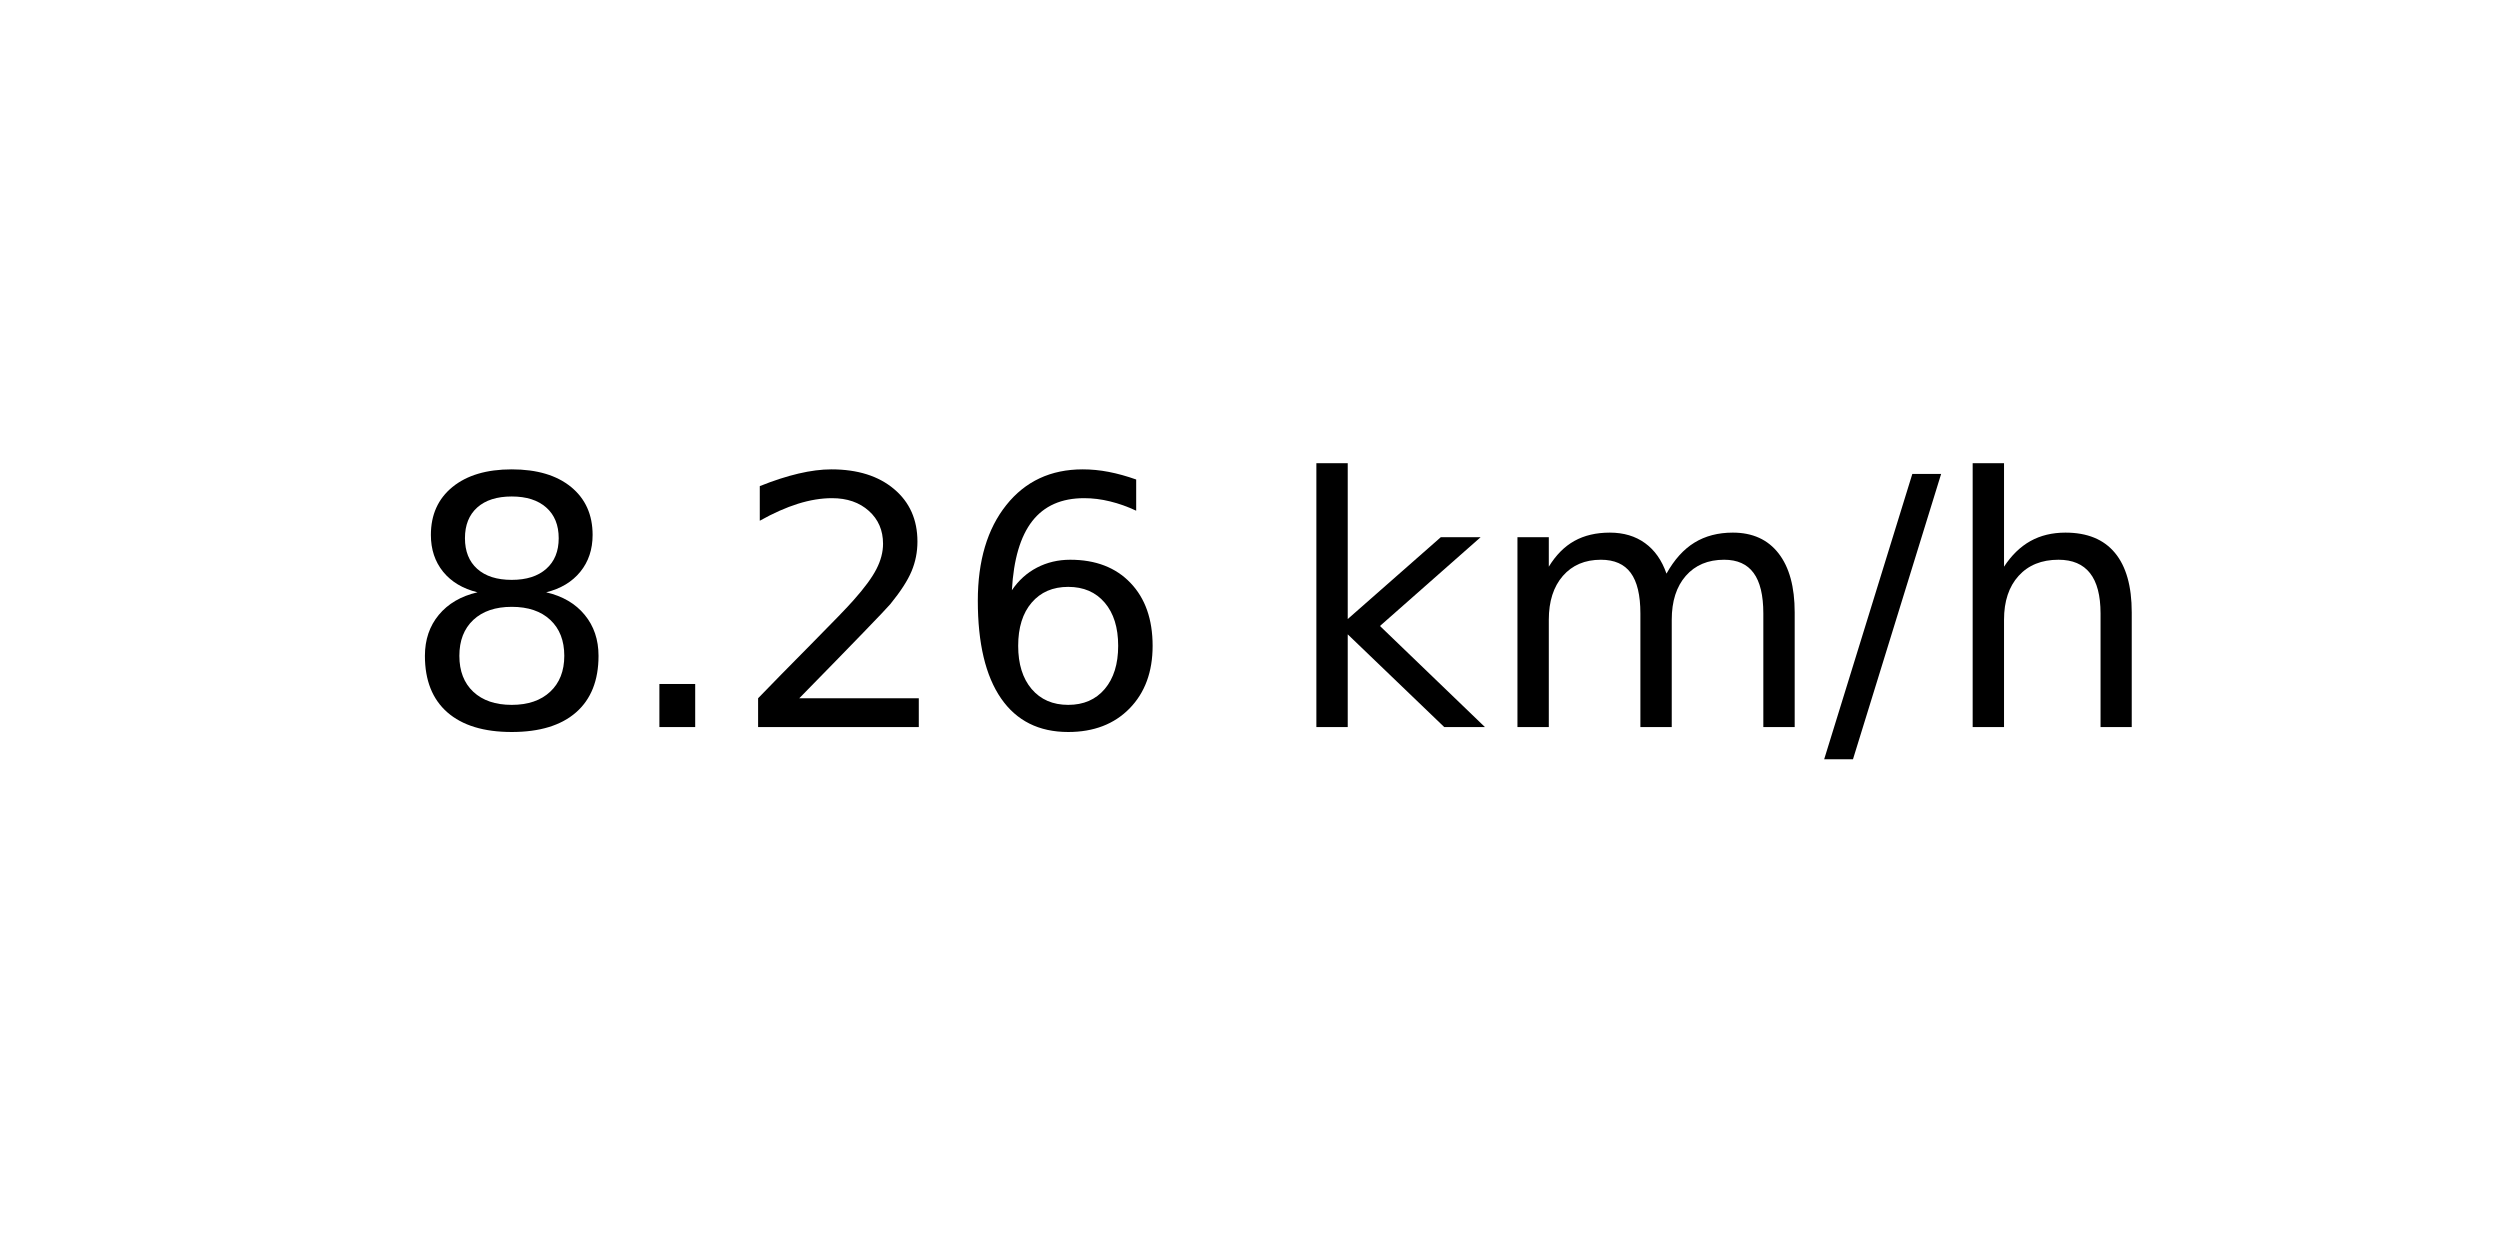
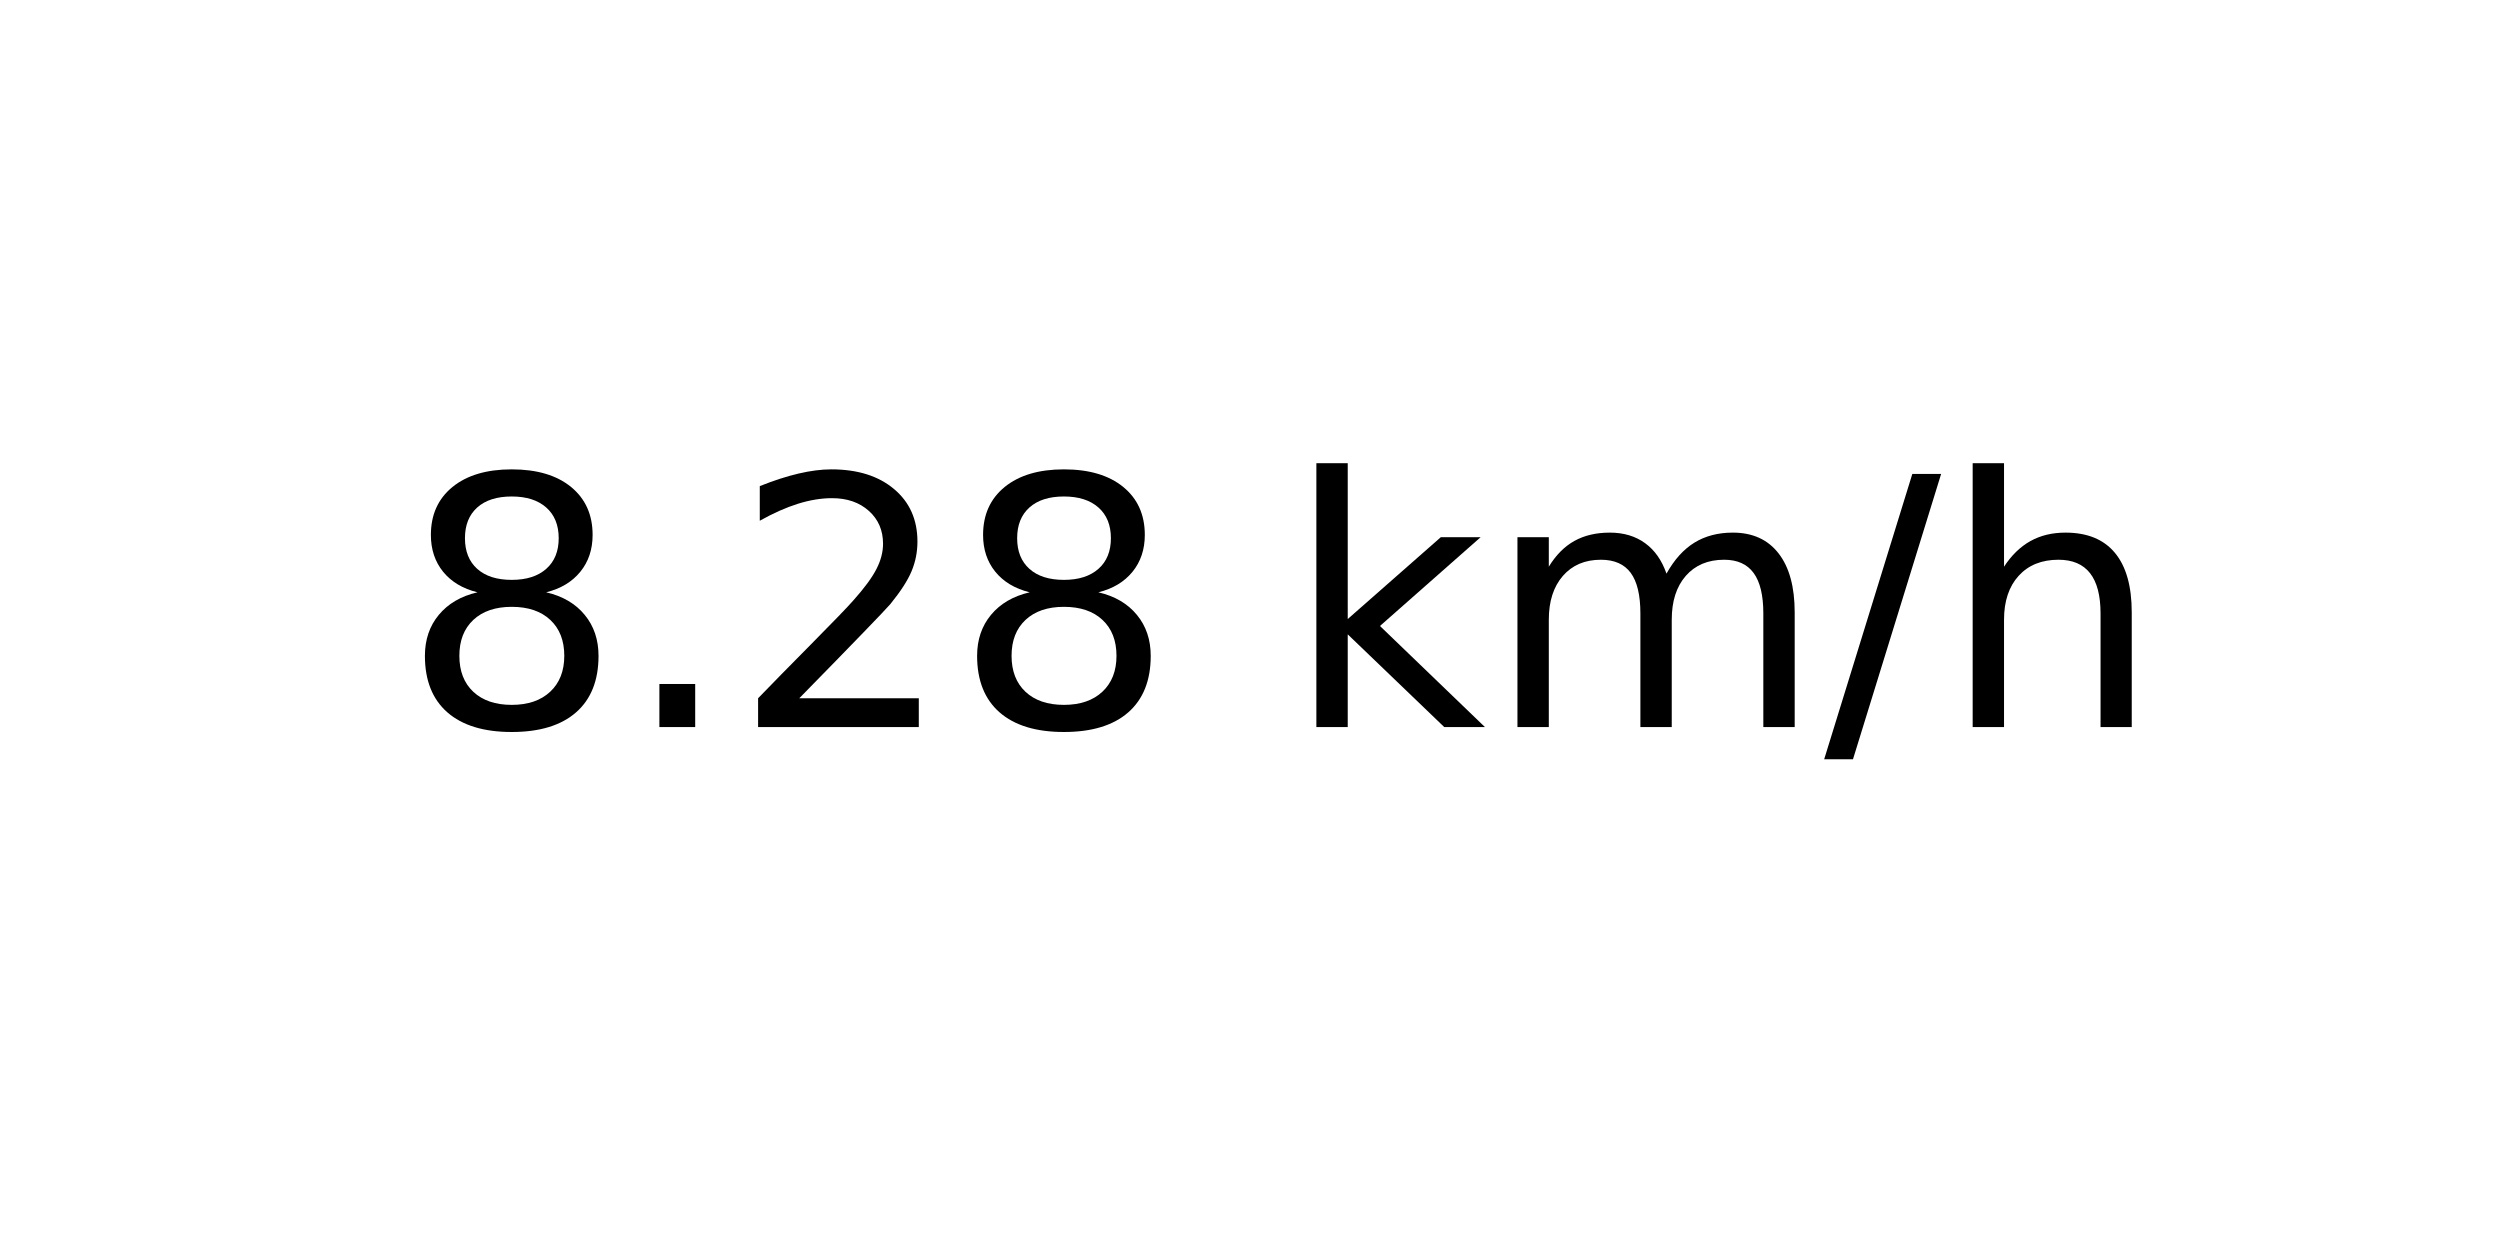
<svg xmlns="http://www.w3.org/2000/svg" xmlns:xlink="http://www.w3.org/1999/xlink" width="72pt" height="36pt" viewBox="0 0 72 36" version="1.1">
  <defs>
    <style type="text/css">*{stroke-linejoin: round; stroke-linecap: butt}</style>
  </defs>
  <g id="figure_1">
    <g id="axes_1">
      <g id="text_1">
        <g transform="translate(11.55937 20.93937) scale(0.1 -0.1)">
          <defs>
            <path id="DejaVuSans-38" d="M 2034 2216  Q 1584 2216 1326 1975  Q 1069 1734 1069 1313  Q 1069 891 1326 650  Q 1584 409 2034 409  Q 2484 409 2743 651  Q 3003 894 3003 1313  Q 3003 1734 2745 1975  Q 2488 2216 2034 2216  z M 1403 2484  Q 997 2584 770 2862  Q 544 3141 544 3541  Q 544 4100 942 4425  Q 1341 4750 2034 4750  Q 2731 4750 3128 4425  Q 3525 4100 3525 3541  Q 3525 3141 3298 2862  Q 3072 2584 2669 2484  Q 3125 2378 3379 2068  Q 3634 1759 3634 1313  Q 3634 634 3220 271  Q 2806 -91 2034 -91  Q 1263 -91 848 271  Q 434 634 434 1313  Q 434 1759 690 2068  Q 947 2378 1403 2484  z M 1172 3481  Q 1172 3119 1398 2916  Q 1625 2713 2034 2713  Q 2441 2713 2670 2916  Q 2900 3119 2900 3481  Q 2900 3844 2670 4047  Q 2441 4250 2034 4250  Q 1625 4250 1398 4047  Q 1172 3844 1172 3481  z " transform="scale(0.015625)" />
            <path id="DejaVuSans-2e" d="M 684 794  L 1344 794  L 1344 0  L 684 0  L 684 794  z " transform="scale(0.015625)" />
            <path id="DejaVuSans-32" d="M 1228 531  L 3431 531  L 3431 0  L 469 0  L 469 531  Q 828 903 1448 1529  Q 2069 2156 2228 2338  Q 2531 2678 2651 2914  Q 2772 3150 2772 3378  Q 2772 3750 2511 3984  Q 2250 4219 1831 4219  Q 1534 4219 1204 4116  Q 875 4013 500 3803  L 500 4441  Q 881 4594 1212 4672  Q 1544 4750 1819 4750  Q 2544 4750 2975 4387  Q 3406 4025 3406 3419  Q 3406 3131 3298 2873  Q 3191 2616 2906 2266  Q 2828 2175 2409 1742  Q 1991 1309 1228 531  z " transform="scale(0.015625)" />
-             <path id="DejaVuSans-36" d="M 2113 2584  Q 1688 2584 1439 2293  Q 1191 2003 1191 1497  Q 1191 994 1439 701  Q 1688 409 2113 409  Q 2538 409 2786 701  Q 3034 994 3034 1497  Q 3034 2003 2786 2293  Q 2538 2584 2113 2584  z M 3366 4563  L 3366 3988  Q 3128 4100 2886 4159  Q 2644 4219 2406 4219  Q 1781 4219 1451 3797  Q 1122 3375 1075 2522  Q 1259 2794 1537 2939  Q 1816 3084 2150 3084  Q 2853 3084 3261 2657  Q 3669 2231 3669 1497  Q 3669 778 3244 343  Q 2819 -91 2113 -91  Q 1303 -91 875 529  Q 447 1150 447 2328  Q 447 3434 972 4092  Q 1497 4750 2381 4750  Q 2619 4750 2861 4703  Q 3103 4656 3366 4563  z " transform="scale(0.015625)" />
            <path id="DejaVuSans-20" transform="scale(0.015625)" />
            <path id="DejaVuSans-6b" d="M 581 4863  L 1159 4863  L 1159 1991  L 2875 3500  L 3609 3500  L 1753 1863  L 3688 0  L 2938 0  L 1159 1709  L 1159 0  L 581 0  L 581 4863  z " transform="scale(0.015625)" />
            <path id="DejaVuSans-6d" d="M 3328 2828  Q 3544 3216 3844 3400  Q 4144 3584 4550 3584  Q 5097 3584 5394 3201  Q 5691 2819 5691 2113  L 5691 0  L 5113 0  L 5113 2094  Q 5113 2597 4934 2840  Q 4756 3084 4391 3084  Q 3944 3084 3684 2787  Q 3425 2491 3425 1978  L 3425 0  L 2847 0  L 2847 2094  Q 2847 2600 2669 2842  Q 2491 3084 2119 3084  Q 1678 3084 1418 2786  Q 1159 2488 1159 1978  L 1159 0  L 581 0  L 581 3500  L 1159 3500  L 1159 2956  Q 1356 3278 1631 3431  Q 1906 3584 2284 3584  Q 2666 3584 2933 3390  Q 3200 3197 3328 2828  z " transform="scale(0.015625)" />
            <path id="DejaVuSans-2f" d="M 1625 4666  L 2156 4666  L 531 -594  L 0 -594  L 1625 4666  z " transform="scale(0.015625)" />
            <path id="DejaVuSans-68" d="M 3513 2113  L 3513 0  L 2938 0  L 2938 2094  Q 2938 2591 2744 2837  Q 2550 3084 2163 3084  Q 1697 3084 1428 2787  Q 1159 2491 1159 1978  L 1159 0  L 581 0  L 581 4863  L 1159 4863  L 1159 2956  Q 1366 3272 1645 3428  Q 1925 3584 2291 3584  Q 2894 3584 3203 3211  Q 3513 2838 3513 2113  z " transform="scale(0.015625)" />
          </defs>
          <use xlink:href="#DejaVuSans-38" />
          <use xlink:href="#DejaVuSans-2e" x="63.623" />
          <use xlink:href="#DejaVuSans-32" x="95.41" />
-           <use xlink:href="#DejaVuSans-36" x="159.033" />
+           <use xlink:href="#DejaVuSans-38" x="159.033" />
          <use xlink:href="#DejaVuSans-20" x="222.656" />
          <use xlink:href="#DejaVuSans-6b" x="254.443" />
          <use xlink:href="#DejaVuSans-6d" x="312.354" />
          <use xlink:href="#DejaVuSans-2f" x="409.766" />
          <use xlink:href="#DejaVuSans-68" x="443.457" />
        </g>
      </g>
    </g>
  </g>
</svg>
